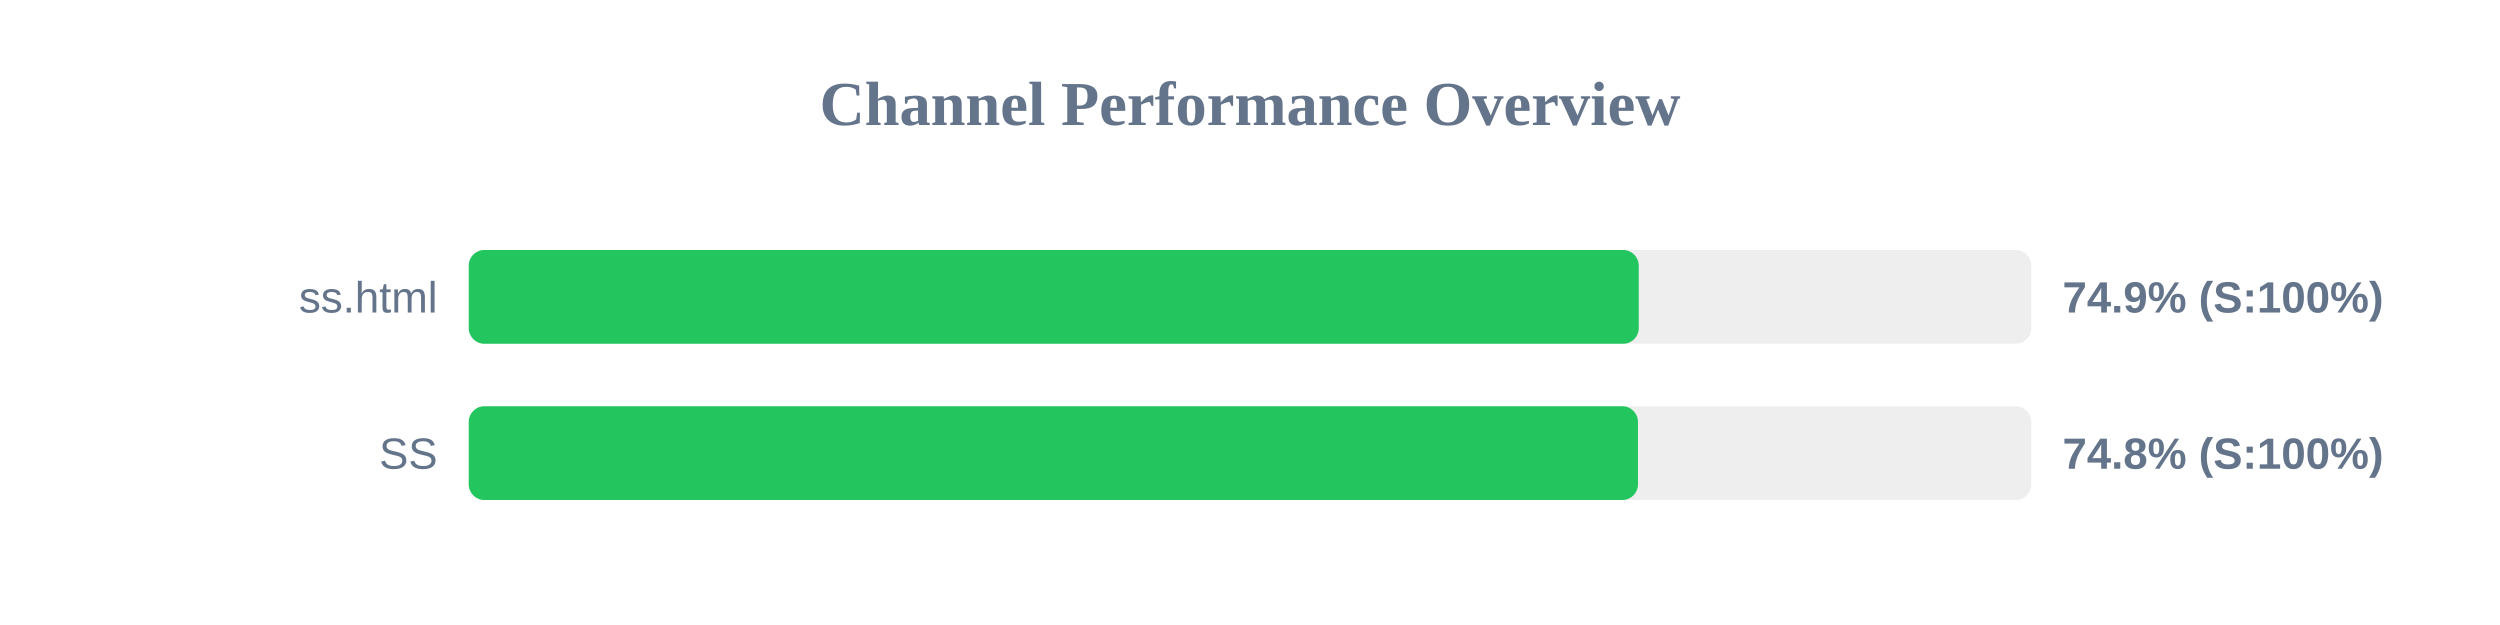
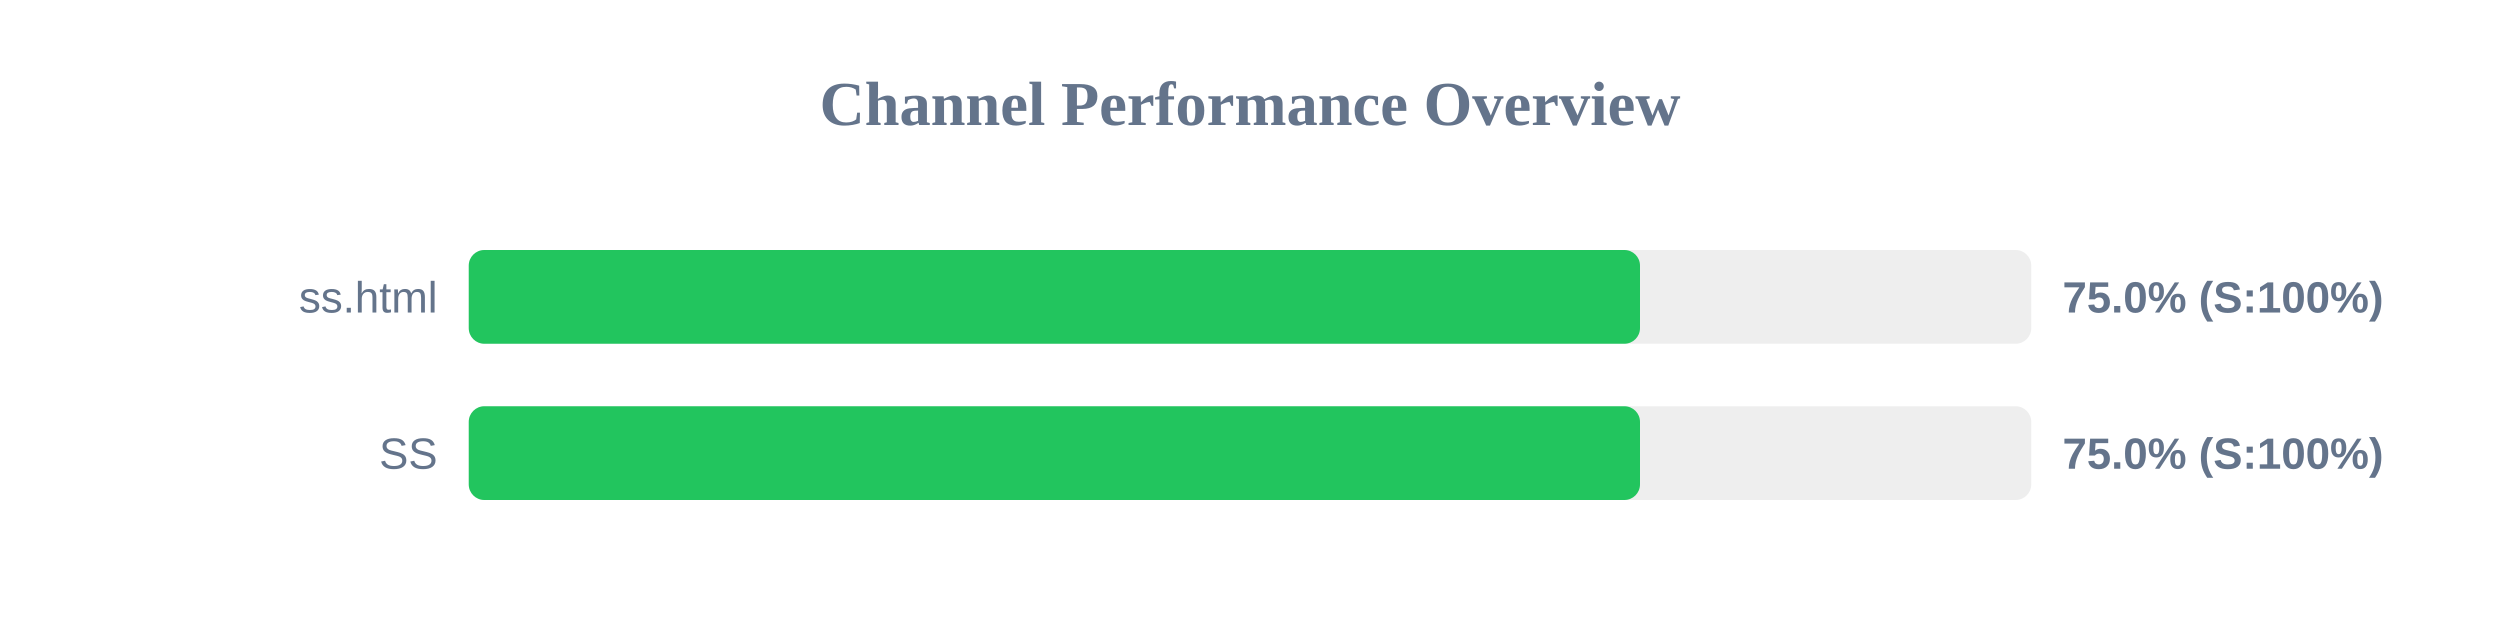
<svg xmlns="http://www.w3.org/2000/svg" width="800" height="200" version="1.1">
  <style>
        .row { font: 14px Arial; fill: #64748b; }
        .score { font: bold 14px Arial; fill: #64748b; }
    </style>
  <text x="400" y="40" text-anchor="middle" font-size="20px" font-weight="bold" fill="#64748b">Channel Performance Overview</text>
  <rect x="150" y="80" width="500" height="30" fill="#eee" rx="5" />
-   <rect x="150" y="80" width="374.4" height="30" fill="#22c55e" rx="5" />
+   <rect x="150" y="80" width="374.8" height="30" fill="#22c55e" rx="5" />
  <text x="140" y="100" text-anchor="end" class="row">ss.html</text>
-   <text x="660" y="100" text-anchor="start" class="score">74.9% (S:100%)</text>
+   <text x="660" y="100" text-anchor="start" class="score">75.0% (S:100%)</text>
  <rect x="150" y="130" width="500" height="30" fill="#eee" rx="5" />
-   <rect x="150" y="130" width="374.15" height="30" fill="#22c55e" rx="5" />
+   <rect x="150" y="130" width="374.8" height="30" fill="#22c55e" rx="5" />
  <text x="140" y="150" text-anchor="end" class="row">SS</text>
-   <text x="660" y="150" text-anchor="start" class="score">74.8% (S:100%)</text>
+   <text x="660" y="150" text-anchor="start" class="score">75.0% (S:100%)</text>
</svg>
